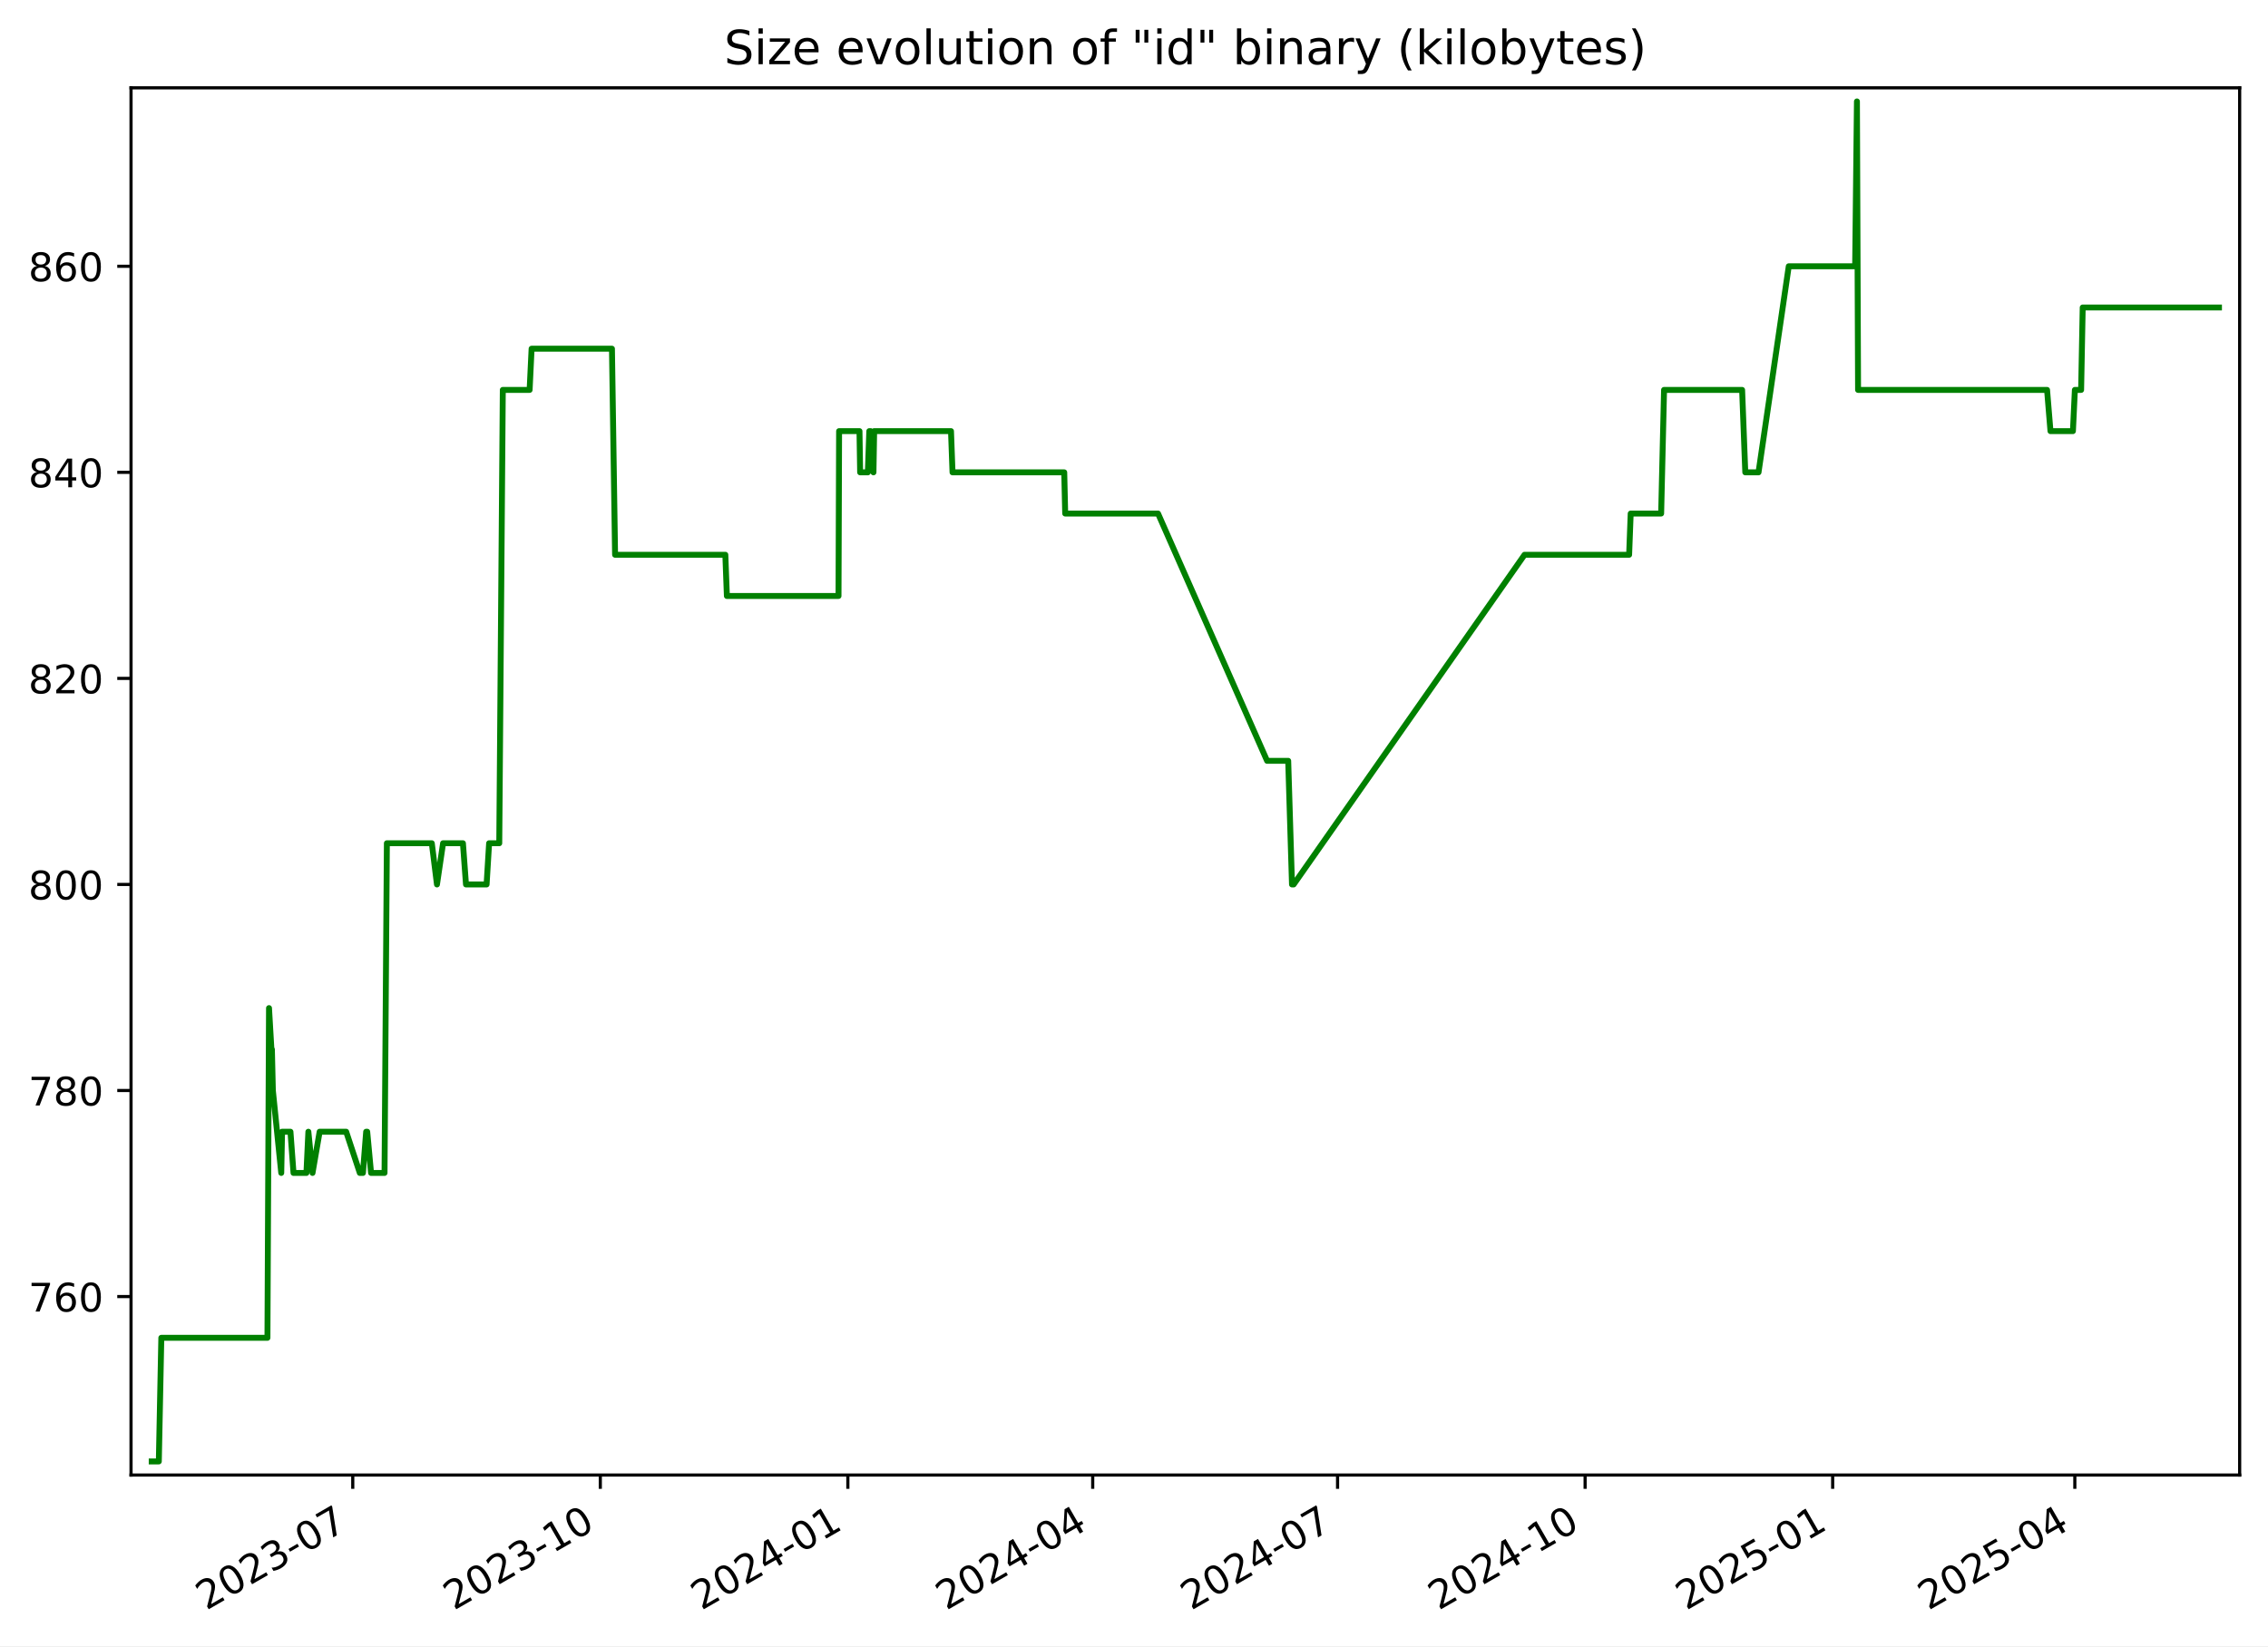
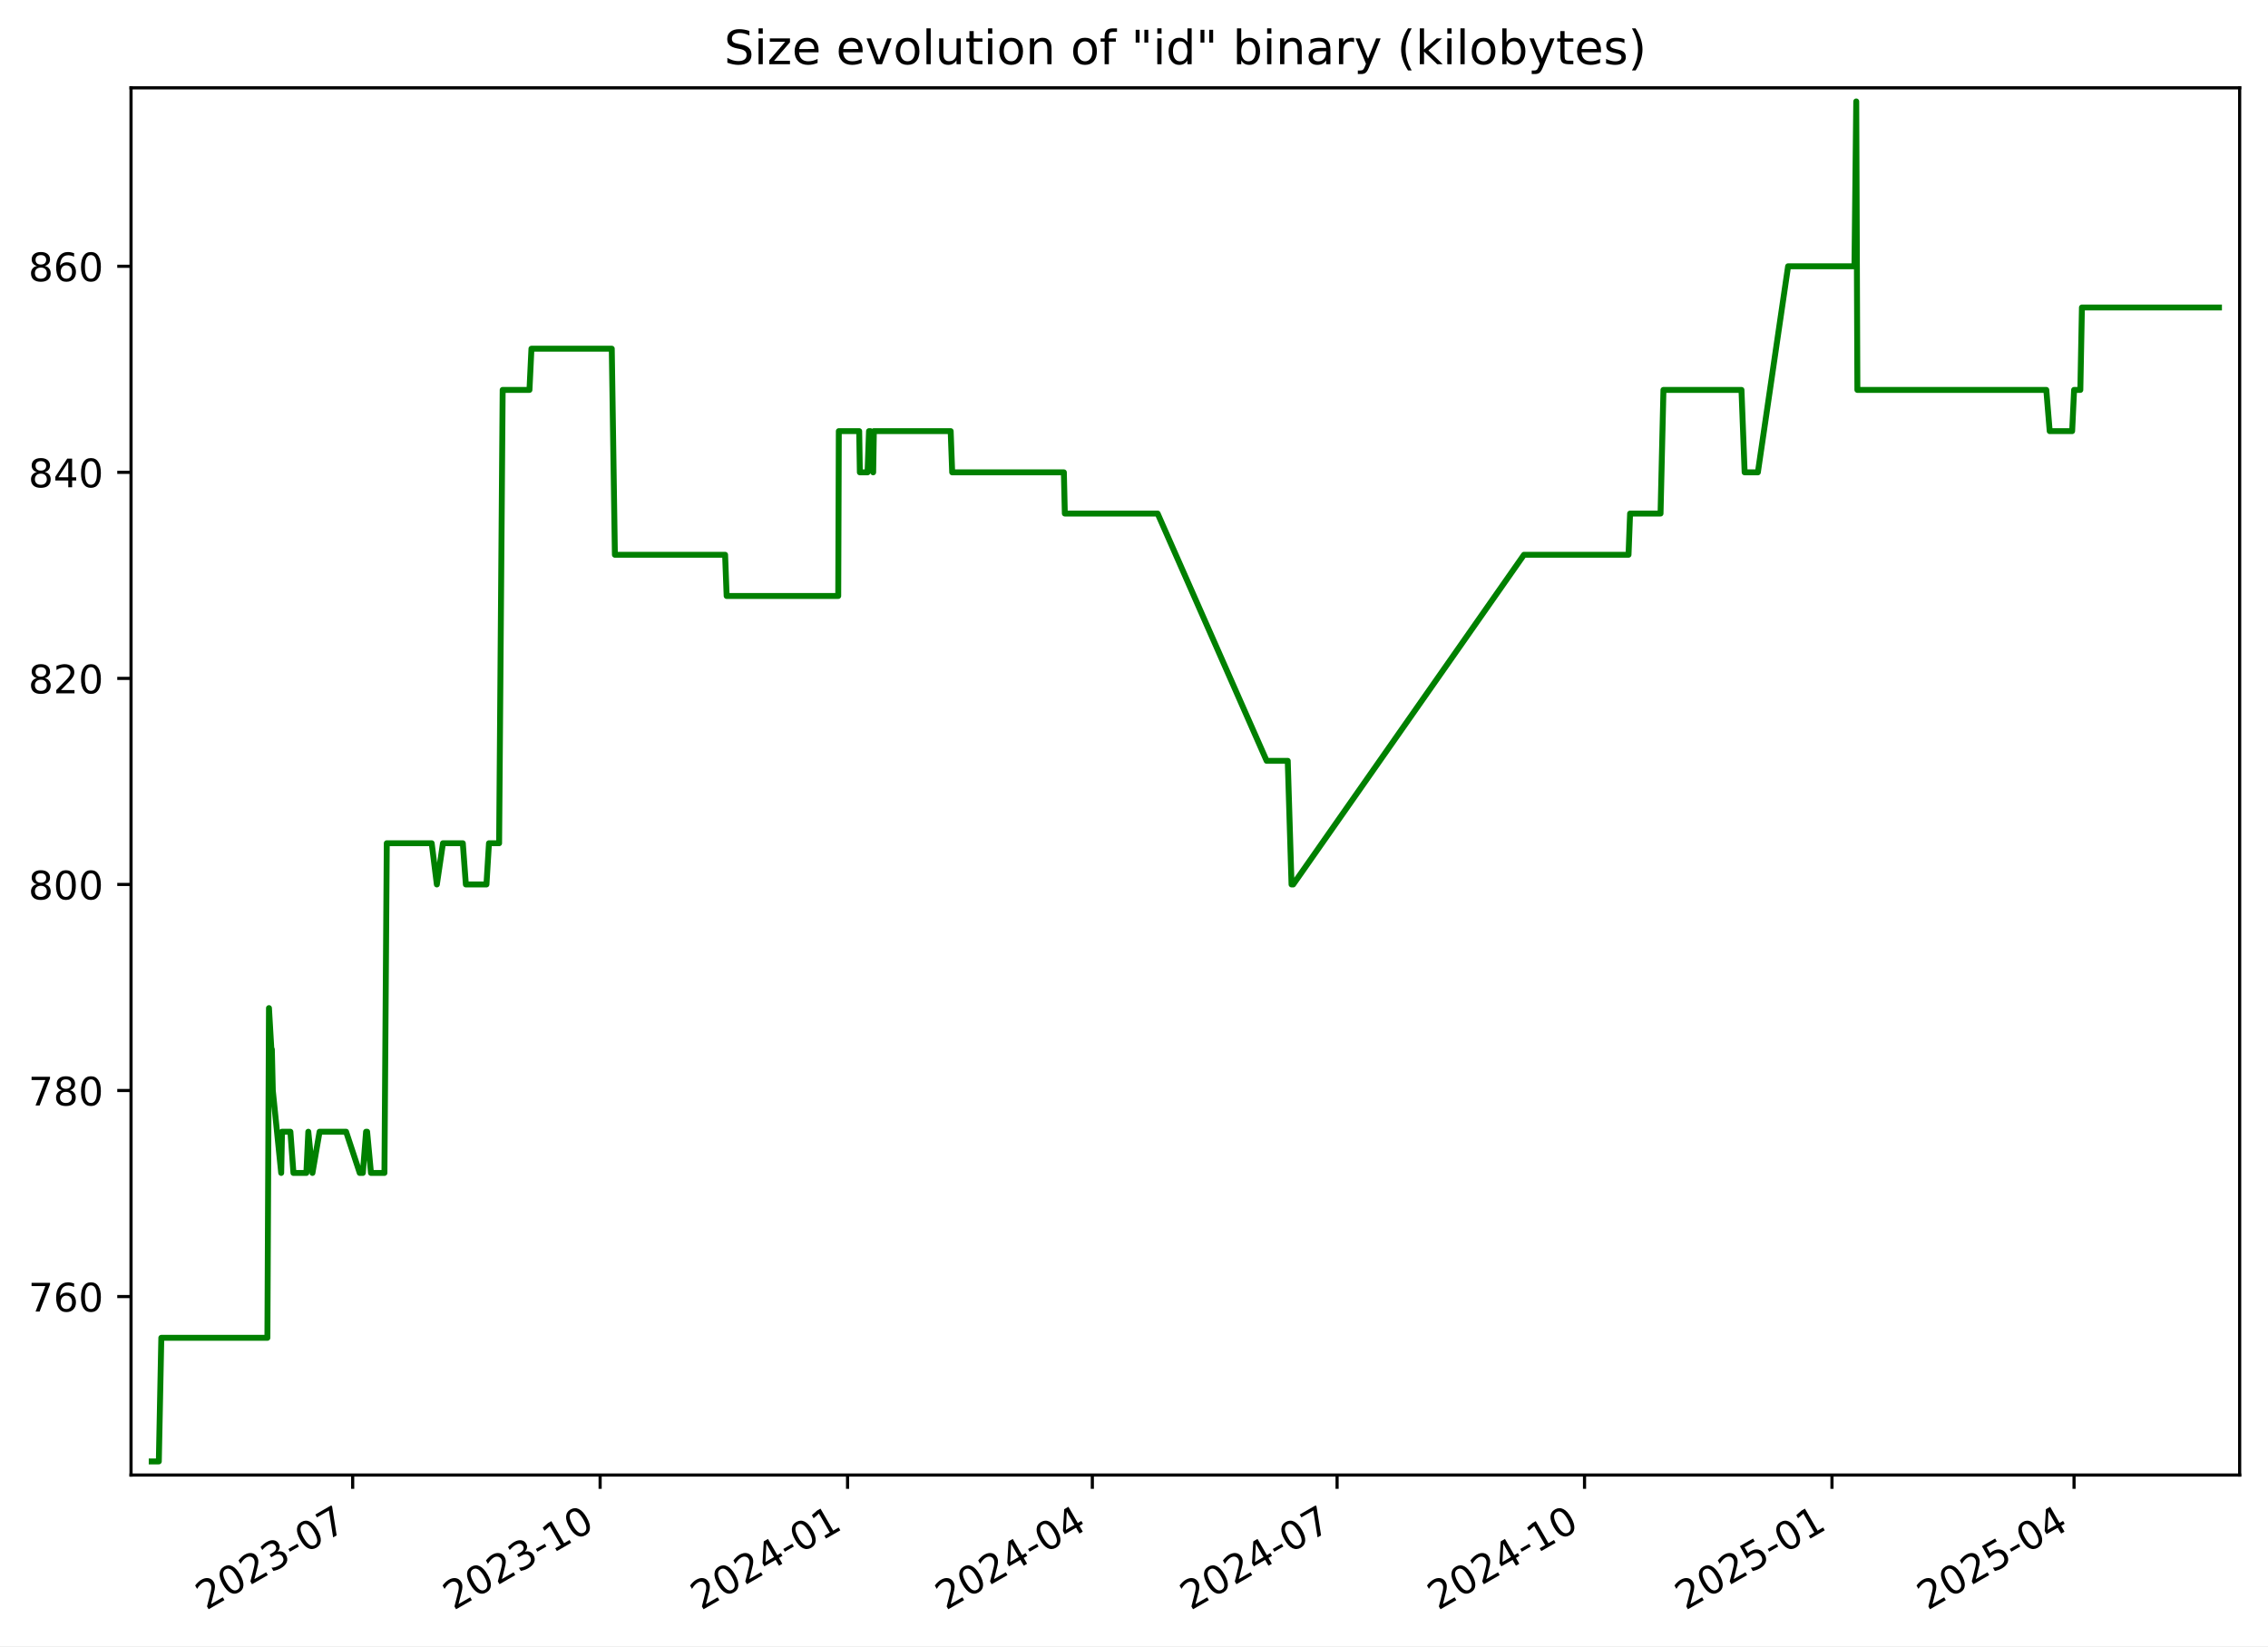
<svg xmlns="http://www.w3.org/2000/svg" xmlns:xlink="http://www.w3.org/1999/xlink" width="576.168pt" height="418.303pt" viewBox="0 0 576.168 418.303" version="1.1">
  <defs>
    <style type="text/css">*{stroke-linejoin: round; stroke-linecap: butt}</style>
  </defs>
  <g id="figure_1">
    <g id="patch_1">
      <path d="M -0 418.303  L 576.168 418.303  L 576.168 0  L -0 0  z " style="fill: #ffffff" />
    </g>
    <g id="axes_1">
      <g id="patch_2">
        <path d="M 33.288 374.83  L 568.967 374.83  L 568.967 22.318  L 33.288 22.318  z " style="fill: #ffffff" />
      </g>
      <g id="matplotlib.axis_1">
        <g id="xtick_1">
          <g id="line2d_1">
            <defs>
-               <path id="madebfaaf13" d="M 0 0  L 0 3.5  " style="stroke: #000000; stroke-width: 0.8" />
+               <path id="m291db89a4e" d="M 0 0  L 0 3.5  " style="stroke: #000000; stroke-width: 0.8" />
            </defs>
            <g>
-               <use xlink:href="#madebfaaf13" x="89.615" y="374.83" style="stroke: #000000; stroke-width: 0.8" />
+               <use xlink:href="#m291db89a4e" x="89.595" y="374.83" style="stroke: #000000; stroke-width: 0.8" />
            </g>
          </g>
          <g id="text_1">
-             <g transform="translate(52.39053 409.302) rotate(-30) scale(0.1 -0.1)">
+             <g transform="translate(52.36985 409.302) rotate(-30) scale(0.1 -0.1)">
              <defs>
                <path id="DejaVuSans-32" d="M 1228 531  L 3431 531  L 3431 0  L 469 0  L 469 531  Q 828 903 1448 1529  Q 2069 2156 2228 2338  Q 2531 2678 2651 2914  Q 2772 3150 2772 3378  Q 2772 3750 2511 3984  Q 2250 4219 1831 4219  Q 1534 4219 1204 4116  Q 875 4013 500 3803  L 500 4441  Q 881 4594 1212 4672  Q 1544 4750 1819 4750  Q 2544 4750 2975 4387  Q 3406 4025 3406 3419  Q 3406 3131 3298 2873  Q 3191 2616 2906 2266  Q 2828 2175 2409 1742  Q 1991 1309 1228 531  z " transform="scale(0.015625)" />
                <path id="DejaVuSans-30" d="M 2034 4250  Q 1547 4250 1301 3770  Q 1056 3291 1056 2328  Q 1056 1369 1301 889  Q 1547 409 2034 409  Q 2525 409 2770 889  Q 3016 1369 3016 2328  Q 3016 3291 2770 3770  Q 2525 4250 2034 4250  z M 2034 4750  Q 2819 4750 3233 4129  Q 3647 3509 3647 2328  Q 3647 1150 3233 529  Q 2819 -91 2034 -91  Q 1250 -91 836 529  Q 422 1150 422 2328  Q 422 3509 836 4129  Q 1250 4750 2034 4750  z " transform="scale(0.015625)" />
                <path id="DejaVuSans-33" d="M 2597 2516  Q 3050 2419 3304 2112  Q 3559 1806 3559 1356  Q 3559 666 3084 287  Q 2609 -91 1734 -91  Q 1441 -91 1130 -33  Q 819 25 488 141  L 488 750  Q 750 597 1062 519  Q 1375 441 1716 441  Q 2309 441 2620 675  Q 2931 909 2931 1356  Q 2931 1769 2642 2001  Q 2353 2234 1838 2234  L 1294 2234  L 1294 2753  L 1863 2753  Q 2328 2753 2575 2939  Q 2822 3125 2822 3475  Q 2822 3834 2567 4026  Q 2313 4219 1838 4219  Q 1578 4219 1281 4162  Q 984 4106 628 3988  L 628 4550  Q 988 4650 1302 4700  Q 1616 4750 1894 4750  Q 2613 4750 3031 4423  Q 3450 4097 3450 3541  Q 3450 3153 3228 2886  Q 3006 2619 2597 2516  z " transform="scale(0.015625)" />
                <path id="DejaVuSans-2d" d="M 313 2009  L 1997 2009  L 1997 1497  L 313 1497  L 313 2009  z " transform="scale(0.015625)" />
                <path id="DejaVuSans-37" d="M 525 4666  L 3525 4666  L 3525 4397  L 1831 0  L 1172 0  L 2766 4134  L 525 4134  L 525 4666  z " transform="scale(0.015625)" />
              </defs>
              <use xlink:href="#DejaVuSans-32" />
              <use xlink:href="#DejaVuSans-30" x="63.623" />
              <use xlink:href="#DejaVuSans-32" x="127.246" />
              <use xlink:href="#DejaVuSans-33" x="190.869" />
              <use xlink:href="#DejaVuSans-2d" x="254.492" />
              <use xlink:href="#DejaVuSans-30" x="290.576" />
              <use xlink:href="#DejaVuSans-37" x="354.199" />
            </g>
          </g>
        </g>
        <g id="xtick_2">
          <g id="line2d_2">
            <g>
-               <use xlink:href="#madebfaaf13" x="152.503" y="374.83" style="stroke: #000000; stroke-width: 0.8" />
+               <use xlink:href="#m291db89a4e" x="152.457" y="374.83" style="stroke: #000000; stroke-width: 0.8" />
            </g>
          </g>
          <g id="text_2">
-             <g transform="translate(115.2782 409.302) rotate(-30) scale(0.1 -0.1)">
+             <g transform="translate(115.232 409.302) rotate(-30) scale(0.1 -0.1)">
              <defs>
                <path id="DejaVuSans-31" d="M 794 531  L 1825 531  L 1825 4091  L 703 3866  L 703 4441  L 1819 4666  L 2450 4666  L 2450 531  L 3481 531  L 3481 0  L 794 0  L 794 531  z " transform="scale(0.015625)" />
              </defs>
              <use xlink:href="#DejaVuSans-32" />
              <use xlink:href="#DejaVuSans-30" x="63.623" />
              <use xlink:href="#DejaVuSans-32" x="127.246" />
              <use xlink:href="#DejaVuSans-33" x="190.869" />
              <use xlink:href="#DejaVuSans-2d" x="254.492" />
              <use xlink:href="#DejaVuSans-31" x="290.576" />
              <use xlink:href="#DejaVuSans-30" x="354.199" />
            </g>
          </g>
        </g>
        <g id="xtick_3">
          <g id="line2d_3">
            <g>
-               <use xlink:href="#madebfaaf13" x="215.391" y="374.83" style="stroke: #000000; stroke-width: 0.8" />
+               <use xlink:href="#m291db89a4e" x="215.319" y="374.83" style="stroke: #000000; stroke-width: 0.8" />
            </g>
          </g>
          <g id="text_3">
-             <g transform="translate(178.1658 409.302) rotate(-30) scale(0.1 -0.1)">
+             <g transform="translate(178.0942 409.302) rotate(-30) scale(0.1 -0.1)">
              <defs>
                <path id="DejaVuSans-34" d="M 2419 4116  L 825 1625  L 2419 1625  L 2419 4116  z M 2253 4666  L 3047 4666  L 3047 1625  L 3713 1625  L 3713 1100  L 3047 1100  L 3047 0  L 2419 0  L 2419 1100  L 313 1100  L 313 1709  L 2253 4666  z " transform="scale(0.015625)" />
              </defs>
              <use xlink:href="#DejaVuSans-32" />
              <use xlink:href="#DejaVuSans-30" x="63.623" />
              <use xlink:href="#DejaVuSans-32" x="127.246" />
              <use xlink:href="#DejaVuSans-34" x="190.869" />
              <use xlink:href="#DejaVuSans-2d" x="254.492" />
              <use xlink:href="#DejaVuSans-30" x="290.576" />
              <use xlink:href="#DejaVuSans-31" x="354.199" />
            </g>
          </g>
        </g>
        <g id="xtick_4">
          <g id="line2d_4">
            <g>
-               <use xlink:href="#madebfaaf13" x="277.595" y="374.83" style="stroke: #000000; stroke-width: 0.8" />
+               <use xlink:href="#m291db89a4e" x="277.498" y="374.83" style="stroke: #000000; stroke-width: 0.8" />
            </g>
          </g>
          <g id="text_4">
-             <g transform="translate(240.3698 409.302) rotate(-30) scale(0.1 -0.1)">
+             <g transform="translate(240.2731 409.302) rotate(-30) scale(0.1 -0.1)">
              <use xlink:href="#DejaVuSans-32" />
              <use xlink:href="#DejaVuSans-30" x="63.623" />
              <use xlink:href="#DejaVuSans-32" x="127.246" />
              <use xlink:href="#DejaVuSans-34" x="190.869" />
              <use xlink:href="#DejaVuSans-2d" x="254.492" />
              <use xlink:href="#DejaVuSans-30" x="290.576" />
              <use xlink:href="#DejaVuSans-34" x="354.199" />
            </g>
          </g>
        </g>
        <g id="xtick_5">
          <g id="line2d_5">
            <g>
-               <use xlink:href="#madebfaaf13" x="339.799" y="374.83" style="stroke: #000000; stroke-width: 0.8" />
+               <use xlink:href="#m291db89a4e" x="339.677" y="374.83" style="stroke: #000000; stroke-width: 0.8" />
            </g>
          </g>
          <g id="text_5">
-             <g transform="translate(302.5739 409.302) rotate(-30) scale(0.1 -0.1)">
+             <g transform="translate(302.452 409.302) rotate(-30) scale(0.1 -0.1)">
              <use xlink:href="#DejaVuSans-32" />
              <use xlink:href="#DejaVuSans-30" x="63.623" />
              <use xlink:href="#DejaVuSans-32" x="127.246" />
              <use xlink:href="#DejaVuSans-34" x="190.869" />
              <use xlink:href="#DejaVuSans-2d" x="254.492" />
              <use xlink:href="#DejaVuSans-30" x="290.576" />
              <use xlink:href="#DejaVuSans-37" x="354.199" />
            </g>
          </g>
        </g>
        <g id="xtick_6">
          <g id="line2d_6">
            <g>
-               <use xlink:href="#madebfaaf13" x="402.686" y="374.83" style="stroke: #000000; stroke-width: 0.8" />
+               <use xlink:href="#m291db89a4e" x="402.539" y="374.83" style="stroke: #000000; stroke-width: 0.8" />
            </g>
          </g>
          <g id="text_6">
-             <g transform="translate(365.4615 409.302) rotate(-30) scale(0.1 -0.1)">
+             <g transform="translate(365.3141 409.302) rotate(-30) scale(0.1 -0.1)">
              <use xlink:href="#DejaVuSans-32" />
              <use xlink:href="#DejaVuSans-30" x="63.623" />
              <use xlink:href="#DejaVuSans-32" x="127.246" />
              <use xlink:href="#DejaVuSans-34" x="190.869" />
              <use xlink:href="#DejaVuSans-2d" x="254.492" />
              <use xlink:href="#DejaVuSans-31" x="290.576" />
              <use xlink:href="#DejaVuSans-30" x="354.199" />
            </g>
          </g>
        </g>
        <g id="xtick_7">
          <g id="line2d_7">
            <g>
-               <use xlink:href="#madebfaaf13" x="465.574" y="374.83" style="stroke: #000000; stroke-width: 0.8" />
+               <use xlink:href="#m291db89a4e" x="465.401" y="374.83" style="stroke: #000000; stroke-width: 0.8" />
            </g>
          </g>
          <g id="text_7">
-             <g transform="translate(428.3492 409.302) rotate(-30) scale(0.1 -0.1)">
+             <g transform="translate(428.1763 409.302) rotate(-30) scale(0.1 -0.1)">
              <defs>
                <path id="DejaVuSans-35" d="M 691 4666  L 3169 4666  L 3169 4134  L 1269 4134  L 1269 2991  Q 1406 3038 1543 3061  Q 1681 3084 1819 3084  Q 2600 3084 3056 2656  Q 3513 2228 3513 1497  Q 3513 744 3044 326  Q 2575 -91 1722 -91  Q 1428 -91 1123 -41  Q 819 9 494 109  L 494 744  Q 775 591 1075 516  Q 1375 441 1709 441  Q 2250 441 2565 725  Q 2881 1009 2881 1497  Q 2881 1984 2565 2268  Q 2250 2553 1709 2553  Q 1456 2553 1204 2497  Q 953 2441 691 2322  L 691 4666  z " transform="scale(0.015625)" />
              </defs>
              <use xlink:href="#DejaVuSans-32" />
              <use xlink:href="#DejaVuSans-30" x="63.623" />
              <use xlink:href="#DejaVuSans-32" x="127.246" />
              <use xlink:href="#DejaVuSans-35" x="190.869" />
              <use xlink:href="#DejaVuSans-2d" x="254.492" />
              <use xlink:href="#DejaVuSans-30" x="290.576" />
              <use xlink:href="#DejaVuSans-31" x="354.199" />
            </g>
          </g>
        </g>
        <g id="xtick_8">
          <g id="line2d_8">
            <g>
-               <use xlink:href="#madebfaaf13" x="527.094" y="374.83" style="stroke: #000000; stroke-width: 0.8" />
+               <use xlink:href="#m291db89a4e" x="526.897" y="374.83" style="stroke: #000000; stroke-width: 0.8" />
            </g>
          </g>
          <g id="text_8">
-             <g transform="translate(489.8697 409.302) rotate(-30) scale(0.1 -0.1)">
+             <g transform="translate(489.6719 409.302) rotate(-30) scale(0.1 -0.1)">
              <use xlink:href="#DejaVuSans-32" />
              <use xlink:href="#DejaVuSans-30" x="63.623" />
              <use xlink:href="#DejaVuSans-32" x="127.246" />
              <use xlink:href="#DejaVuSans-35" x="190.869" />
              <use xlink:href="#DejaVuSans-2d" x="254.492" />
              <use xlink:href="#DejaVuSans-30" x="290.576" />
              <use xlink:href="#DejaVuSans-34" x="354.199" />
            </g>
          </g>
        </g>
      </g>
      <g id="matplotlib.axis_2">
        <g id="ytick_1">
          <g id="line2d_9">
            <defs>
-               <path id="m70c7a6c69a" d="M 0 0  L -3.5 0  " style="stroke: #000000; stroke-width: 0.8" />
+               <path id="m2d74c69f9d" d="M 0 0  L -3.5 0  " style="stroke: #000000; stroke-width: 0.8" />
            </defs>
            <g>
-               <use xlink:href="#m70c7a6c69a" x="33.288" y="329.483" style="stroke: #000000; stroke-width: 0.8" />
+               <use xlink:href="#m2d74c69f9d" x="33.288" y="329.483" style="stroke: #000000; stroke-width: 0.8" />
            </g>
          </g>
          <g id="text_9">
            <g transform="translate(7.2 333.2824) scale(0.1 -0.1)">
              <defs>
                <path id="DejaVuSans-36" d="M 2113 2584  Q 1688 2584 1439 2293  Q 1191 2003 1191 1497  Q 1191 994 1439 701  Q 1688 409 2113 409  Q 2538 409 2786 701  Q 3034 994 3034 1497  Q 3034 2003 2786 2293  Q 2538 2584 2113 2584  z M 3366 4563  L 3366 3988  Q 3128 4100 2886 4159  Q 2644 4219 2406 4219  Q 1781 4219 1451 3797  Q 1122 3375 1075 2522  Q 1259 2794 1537 2939  Q 1816 3084 2150 3084  Q 2853 3084 3261 2657  Q 3669 2231 3669 1497  Q 3669 778 3244 343  Q 2819 -91 2113 -91  Q 1303 -91 875 529  Q 447 1150 447 2328  Q 447 3434 972 4092  Q 1497 4750 2381 4750  Q 2619 4750 2861 4703  Q 3103 4656 3366 4563  z " transform="scale(0.015625)" />
              </defs>
              <use xlink:href="#DejaVuSans-37" />
              <use xlink:href="#DejaVuSans-36" x="63.623" />
              <use xlink:href="#DejaVuSans-30" x="127.246" />
            </g>
          </g>
        </g>
        <g id="ytick_2">
          <g id="line2d_10">
            <g>
-               <use xlink:href="#m70c7a6c69a" x="33.288" y="277.12" style="stroke: #000000; stroke-width: 0.8" />
+               <use xlink:href="#m2d74c69f9d" x="33.288" y="277.12" style="stroke: #000000; stroke-width: 0.8" />
            </g>
          </g>
          <g id="text_10">
            <g transform="translate(7.2 280.9188) scale(0.1 -0.1)">
              <defs>
                <path id="DejaVuSans-38" d="M 2034 2216  Q 1584 2216 1326 1975  Q 1069 1734 1069 1313  Q 1069 891 1326 650  Q 1584 409 2034 409  Q 2484 409 2743 651  Q 3003 894 3003 1313  Q 3003 1734 2745 1975  Q 2488 2216 2034 2216  z M 1403 2484  Q 997 2584 770 2862  Q 544 3141 544 3541  Q 544 4100 942 4425  Q 1341 4750 2034 4750  Q 2731 4750 3128 4425  Q 3525 4100 3525 3541  Q 3525 3141 3298 2862  Q 3072 2584 2669 2484  Q 3125 2378 3379 2068  Q 3634 1759 3634 1313  Q 3634 634 3220 271  Q 2806 -91 2034 -91  Q 1263 -91 848 271  Q 434 634 434 1313  Q 434 1759 690 2068  Q 947 2378 1403 2484  z M 1172 3481  Q 1172 3119 1398 2916  Q 1625 2713 2034 2713  Q 2441 2713 2670 2916  Q 2900 3119 2900 3481  Q 2900 3844 2670 4047  Q 2441 4250 2034 4250  Q 1625 4250 1398 4047  Q 1172 3844 1172 3481  z " transform="scale(0.015625)" />
              </defs>
              <use xlink:href="#DejaVuSans-37" />
              <use xlink:href="#DejaVuSans-38" x="63.623" />
              <use xlink:href="#DejaVuSans-30" x="127.246" />
            </g>
          </g>
        </g>
        <g id="ytick_3">
          <g id="line2d_11">
            <g>
-               <use xlink:href="#m70c7a6c69a" x="33.288" y="224.756" style="stroke: #000000; stroke-width: 0.8" />
+               <use xlink:href="#m2d74c69f9d" x="33.288" y="224.756" style="stroke: #000000; stroke-width: 0.8" />
            </g>
          </g>
          <g id="text_11">
            <g transform="translate(7.2 228.5552) scale(0.1 -0.1)">
              <use xlink:href="#DejaVuSans-38" />
              <use xlink:href="#DejaVuSans-30" x="63.623" />
              <use xlink:href="#DejaVuSans-30" x="127.246" />
            </g>
          </g>
        </g>
        <g id="ytick_4">
          <g id="line2d_12">
            <g>
-               <use xlink:href="#m70c7a6c69a" x="33.288" y="172.392" style="stroke: #000000; stroke-width: 0.8" />
+               <use xlink:href="#m2d74c69f9d" x="33.288" y="172.392" style="stroke: #000000; stroke-width: 0.8" />
            </g>
          </g>
          <g id="text_12">
            <g transform="translate(7.2 176.1915) scale(0.1 -0.1)">
              <use xlink:href="#DejaVuSans-38" />
              <use xlink:href="#DejaVuSans-32" x="63.623" />
              <use xlink:href="#DejaVuSans-30" x="127.246" />
            </g>
          </g>
        </g>
        <g id="ytick_5">
          <g id="line2d_13">
            <g>
-               <use xlink:href="#m70c7a6c69a" x="33.288" y="120.029" style="stroke: #000000; stroke-width: 0.8" />
+               <use xlink:href="#m2d74c69f9d" x="33.288" y="120.029" style="stroke: #000000; stroke-width: 0.8" />
            </g>
          </g>
          <g id="text_13">
            <g transform="translate(7.2 123.8279) scale(0.1 -0.1)">
              <use xlink:href="#DejaVuSans-38" />
              <use xlink:href="#DejaVuSans-34" x="63.623" />
              <use xlink:href="#DejaVuSans-30" x="127.246" />
            </g>
          </g>
        </g>
        <g id="ytick_6">
          <g id="line2d_14">
            <g>
-               <use xlink:href="#m70c7a6c69a" x="33.288" y="67.665" style="stroke: #000000; stroke-width: 0.8" />
+               <use xlink:href="#m2d74c69f9d" x="33.288" y="67.665" style="stroke: #000000; stroke-width: 0.8" />
            </g>
          </g>
          <g id="text_14">
            <g transform="translate(7.2 71.46425) scale(0.1 -0.1)">
              <use xlink:href="#DejaVuSans-38" />
              <use xlink:href="#DejaVuSans-36" x="63.623" />
              <use xlink:href="#DejaVuSans-30" x="127.246" />
            </g>
          </g>
        </g>
      </g>
      <g id="line2d_15">
-         <path d="M 38.539 371.374  L 40.349 371.374  L 40.982 339.956  L 67.942 339.956  L 68.342 256.174  L 68.953 266.647  L 69.076 266.647  L 69.319 277.12  L 71.449 298.065  L 71.658 287.592  L 73.788 287.592  L 74.563 298.065  L 77.846 298.065  L 78.339 287.592  L 79.391 298.065  L 81.202 287.592  L 87.942 287.592  L 91.407 298.065  L 92.2 298.065  L 93.021 287.592  L 93.29 287.592  L 94.266 298.065  L 97.688 298.065  L 98.283 214.283  L 109.698 214.283  L 111.008 224.756  L 112.558 214.283  L 117.607 214.283  L 118.38 224.756  L 123.615 224.756  L 124.256 214.283  L 126.834 214.283  L 127.734 99.083  L 134.546 99.083  L 135.048 88.61  L 155.463 88.61  L 156.256 140.974  L 184.267 140.974  L 184.658 151.447  L 213.019 151.447  L 213.166 109.556  L 218.345 109.556  L 218.512 120.029  L 220.471 120.029  L 220.839 109.556  L 221.186 109.556  L 221.898 120.029  L 222.071 109.556  L 241.595 109.556  L 241.979 120.029  L 270.362 120.029  L 270.605 130.501  L 294.192 130.501  L 321.897 193.338  L 327.259 193.338  L 328.222 224.756  L 328.638 224.756  L 387.296 140.974  L 413.867 140.974  L 414.265 130.501  L 422.003 130.501  L 422.742 99.083  L 442.574 99.083  L 443.376 120.029  L 446.741 120.029  L 454.419 67.665  L 471.285 67.665  L 471.741 25.774  L 472.028 99.083  L 520.042 99.083  L 520.906 109.556  L 526.613 109.556  L 527.106 99.083  L 528.693 99.083  L 529.096 78.138  L 563.716 78.138  L 563.716 78.138  " clip-path="url(#pfeecb2c706)" style="fill: none; stroke: #008000; stroke-width: 1.5; stroke-linecap: square" />
+         <path d="M 38.539 371.374  L 40.348 371.374  L 40.981 339.956  L 67.93 339.956  L 68.33 256.174  L 68.94 266.647  L 69.064 266.647  L 69.306 277.12  L 71.436 298.065  L 71.645 287.592  L 73.774 287.592  L 74.548 298.065  L 77.83 298.065  L 78.323 287.592  L 79.375 298.065  L 81.184 287.592  L 87.922 287.592  L 91.386 298.065  L 92.178 298.065  L 92.999 287.592  L 93.267 287.592  L 94.244 298.065  L 97.664 298.065  L 98.259 214.283  L 109.669 214.283  L 110.979 224.756  L 112.528 214.283  L 117.575 214.283  L 118.348 224.756  L 123.581 224.756  L 124.221 214.283  L 126.798 214.283  L 127.698 99.083  L 134.507 99.083  L 135.009 88.61  L 155.416 88.61  L 156.208 140.974  L 184.208 140.974  L 184.599 151.447  L 212.948 151.447  L 213.095 109.556  L 218.272 109.556  L 218.44 120.029  L 220.397 120.029  L 220.765 109.556  L 221.112 109.556  L 221.824 120.029  L 221.997 109.556  L 241.513 109.556  L 241.897 120.029  L 270.268 120.029  L 270.511 130.501  L 294.089 130.501  L 321.783 193.338  L 327.142 193.338  L 328.105 224.756  L 328.521 224.756  L 387.155 140.974  L 413.715 140.974  L 414.113 130.501  L 421.848 130.501  L 422.586 99.083  L 442.41 99.083  L 443.212 120.029  L 446.576 120.029  L 454.251 67.665  L 471.11 67.665  L 471.566 25.774  L 471.853 99.083  L 519.847 99.083  L 520.711 109.556  L 526.416 109.556  L 526.908 99.083  L 528.495 99.083  L 528.897 78.138  L 563.716 78.138  L 563.716 78.138  " clip-path="url(#p56e0666828)" style="fill: none; stroke: #008000; stroke-width: 1.5; stroke-linecap: square" />
      </g>
      <g id="patch_3">
        <path d="M 33.288 374.83  L 33.288 22.318  " style="fill: none; stroke: #000000; stroke-width: 0.8; stroke-linejoin: miter; stroke-linecap: square" />
      </g>
      <g id="patch_4">
        <path d="M 568.967 374.83  L 568.967 22.318  " style="fill: none; stroke: #000000; stroke-width: 0.8; stroke-linejoin: miter; stroke-linecap: square" />
      </g>
      <g id="patch_5">
        <path d="M 33.288 374.83  L 568.967 374.83  " style="fill: none; stroke: #000000; stroke-width: 0.8; stroke-linejoin: miter; stroke-linecap: square" />
      </g>
      <g id="patch_6">
        <path d="M 33.288 22.318  L 568.967 22.318  " style="fill: none; stroke: #000000; stroke-width: 0.8; stroke-linejoin: miter; stroke-linecap: square" />
      </g>
      <g id="text_15">
        <g transform="translate(183.9559 16.31812) scale(0.12 -0.12)">
          <defs>
            <path id="DejaVuSans-53" d="M 3425 4513  L 3425 3897  Q 3066 4069 2747 4153  Q 2428 4238 2131 4238  Q 1616 4238 1336 4038  Q 1056 3838 1056 3469  Q 1056 3159 1242 3001  Q 1428 2844 1947 2747  L 2328 2669  Q 3034 2534 3370 2195  Q 3706 1856 3706 1288  Q 3706 609 3251 259  Q 2797 -91 1919 -91  Q 1588 -91 1214 -16  Q 841 59 441 206  L 441 856  Q 825 641 1194 531  Q 1563 422 1919 422  Q 2459 422 2753 634  Q 3047 847 3047 1241  Q 3047 1584 2836 1778  Q 2625 1972 2144 2069  L 1759 2144  Q 1053 2284 737 2584  Q 422 2884 422 3419  Q 422 4038 858 4394  Q 1294 4750 2059 4750  Q 2388 4750 2728 4690  Q 3069 4631 3425 4513  z " transform="scale(0.015625)" />
            <path id="DejaVuSans-69" d="M 603 3500  L 1178 3500  L 1178 0  L 603 0  L 603 3500  z M 603 4863  L 1178 4863  L 1178 4134  L 603 4134  L 603 4863  z " transform="scale(0.015625)" />
            <path id="DejaVuSans-7a" d="M 353 3500  L 3084 3500  L 3084 2975  L 922 459  L 3084 459  L 3084 0  L 275 0  L 275 525  L 2438 3041  L 353 3041  L 353 3500  z " transform="scale(0.015625)" />
            <path id="DejaVuSans-65" d="M 3597 1894  L 3597 1613  L 953 1613  Q 991 1019 1311 708  Q 1631 397 2203 397  Q 2534 397 2845 478  Q 3156 559 3463 722  L 3463 178  Q 3153 47 2828 -22  Q 2503 -91 2169 -91  Q 1331 -91 842 396  Q 353 884 353 1716  Q 353 2575 817 3079  Q 1281 3584 2069 3584  Q 2775 3584 3186 3129  Q 3597 2675 3597 1894  z M 3022 2063  Q 3016 2534 2758 2815  Q 2500 3097 2075 3097  Q 1594 3097 1305 2825  Q 1016 2553 972 2059  L 3022 2063  z " transform="scale(0.015625)" />
            <path id="DejaVuSans-20" transform="scale(0.015625)" />
            <path id="DejaVuSans-76" d="M 191 3500  L 800 3500  L 1894 563  L 2988 3500  L 3597 3500  L 2284 0  L 1503 0  L 191 3500  z " transform="scale(0.015625)" />
            <path id="DejaVuSans-6f" d="M 1959 3097  Q 1497 3097 1228 2736  Q 959 2375 959 1747  Q 959 1119 1226 758  Q 1494 397 1959 397  Q 2419 397 2687 759  Q 2956 1122 2956 1747  Q 2956 2369 2687 2733  Q 2419 3097 1959 3097  z M 1959 3584  Q 2709 3584 3137 3096  Q 3566 2609 3566 1747  Q 3566 888 3137 398  Q 2709 -91 1959 -91  Q 1206 -91 779 398  Q 353 888 353 1747  Q 353 2609 779 3096  Q 1206 3584 1959 3584  z " transform="scale(0.015625)" />
            <path id="DejaVuSans-6c" d="M 603 4863  L 1178 4863  L 1178 0  L 603 0  L 603 4863  z " transform="scale(0.015625)" />
            <path id="DejaVuSans-75" d="M 544 1381  L 544 3500  L 1119 3500  L 1119 1403  Q 1119 906 1312 657  Q 1506 409 1894 409  Q 2359 409 2629 706  Q 2900 1003 2900 1516  L 2900 3500  L 3475 3500  L 3475 0  L 2900 0  L 2900 538  Q 2691 219 2414 64  Q 2138 -91 1772 -91  Q 1169 -91 856 284  Q 544 659 544 1381  z M 1991 3584  L 1991 3584  z " transform="scale(0.015625)" />
            <path id="DejaVuSans-74" d="M 1172 4494  L 1172 3500  L 2356 3500  L 2356 3053  L 1172 3053  L 1172 1153  Q 1172 725 1289 603  Q 1406 481 1766 481  L 2356 481  L 2356 0  L 1766 0  Q 1100 0 847 248  Q 594 497 594 1153  L 594 3053  L 172 3053  L 172 3500  L 594 3500  L 594 4494  L 1172 4494  z " transform="scale(0.015625)" />
            <path id="DejaVuSans-6e" d="M 3513 2113  L 3513 0  L 2938 0  L 2938 2094  Q 2938 2591 2744 2837  Q 2550 3084 2163 3084  Q 1697 3084 1428 2787  Q 1159 2491 1159 1978  L 1159 0  L 581 0  L 581 3500  L 1159 3500  L 1159 2956  Q 1366 3272 1645 3428  Q 1925 3584 2291 3584  Q 2894 3584 3203 3211  Q 3513 2838 3513 2113  z " transform="scale(0.015625)" />
            <path id="DejaVuSans-66" d="M 2375 4863  L 2375 4384  L 1825 4384  Q 1516 4384 1395 4259  Q 1275 4134 1275 3809  L 1275 3500  L 2222 3500  L 2222 3053  L 1275 3053  L 1275 0  L 697 0  L 697 3053  L 147 3053  L 147 3500  L 697 3500  L 697 3744  Q 697 4328 969 4595  Q 1241 4863 1831 4863  L 2375 4863  z " transform="scale(0.015625)" />
            <path id="DejaVuSans-22" d="M 1147 4666  L 1147 2931  L 616 2931  L 616 4666  L 1147 4666  z M 2328 4666  L 2328 2931  L 1797 2931  L 1797 4666  L 2328 4666  z " transform="scale(0.015625)" />
            <path id="DejaVuSans-64" d="M 2906 2969  L 2906 4863  L 3481 4863  L 3481 0  L 2906 0  L 2906 525  Q 2725 213 2448 61  Q 2172 -91 1784 -91  Q 1150 -91 751 415  Q 353 922 353 1747  Q 353 2572 751 3078  Q 1150 3584 1784 3584  Q 2172 3584 2448 3432  Q 2725 3281 2906 2969  z M 947 1747  Q 947 1113 1208 752  Q 1469 391 1925 391  Q 2381 391 2643 752  Q 2906 1113 2906 1747  Q 2906 2381 2643 2742  Q 2381 3103 1925 3103  Q 1469 3103 1208 2742  Q 947 2381 947 1747  z " transform="scale(0.015625)" />
            <path id="DejaVuSans-62" d="M 3116 1747  Q 3116 2381 2855 2742  Q 2594 3103 2138 3103  Q 1681 3103 1420 2742  Q 1159 2381 1159 1747  Q 1159 1113 1420 752  Q 1681 391 2138 391  Q 2594 391 2855 752  Q 3116 1113 3116 1747  z M 1159 2969  Q 1341 3281 1617 3432  Q 1894 3584 2278 3584  Q 2916 3584 3314 3078  Q 3713 2572 3713 1747  Q 3713 922 3314 415  Q 2916 -91 2278 -91  Q 1894 -91 1617 61  Q 1341 213 1159 525  L 1159 0  L 581 0  L 581 4863  L 1159 4863  L 1159 2969  z " transform="scale(0.015625)" />
            <path id="DejaVuSans-61" d="M 2194 1759  Q 1497 1759 1228 1600  Q 959 1441 959 1056  Q 959 750 1161 570  Q 1363 391 1709 391  Q 2188 391 2477 730  Q 2766 1069 2766 1631  L 2766 1759  L 2194 1759  z M 3341 1997  L 3341 0  L 2766 0  L 2766 531  Q 2569 213 2275 61  Q 1981 -91 1556 -91  Q 1019 -91 701 211  Q 384 513 384 1019  Q 384 1609 779 1909  Q 1175 2209 1959 2209  L 2766 2209  L 2766 2266  Q 2766 2663 2505 2880  Q 2244 3097 1772 3097  Q 1472 3097 1187 3025  Q 903 2953 641 2809  L 641 3341  Q 956 3463 1253 3523  Q 1550 3584 1831 3584  Q 2591 3584 2966 3190  Q 3341 2797 3341 1997  z " transform="scale(0.015625)" />
            <path id="DejaVuSans-72" d="M 2631 2963  Q 2534 3019 2420 3045  Q 2306 3072 2169 3072  Q 1681 3072 1420 2755  Q 1159 2438 1159 1844  L 1159 0  L 581 0  L 581 3500  L 1159 3500  L 1159 2956  Q 1341 3275 1631 3429  Q 1922 3584 2338 3584  Q 2397 3584 2469 3576  Q 2541 3569 2628 3553  L 2631 2963  z " transform="scale(0.015625)" />
            <path id="DejaVuSans-79" d="M 2059 -325  Q 1816 -950 1584 -1140  Q 1353 -1331 966 -1331  L 506 -1331  L 506 -850  L 844 -850  Q 1081 -850 1212 -737  Q 1344 -625 1503 -206  L 1606 56  L 191 3500  L 800 3500  L 1894 763  L 2988 3500  L 3597 3500  L 2059 -325  z " transform="scale(0.015625)" />
            <path id="DejaVuSans-28" d="M 1984 4856  Q 1566 4138 1362 3434  Q 1159 2731 1159 2009  Q 1159 1288 1364 580  Q 1569 -128 1984 -844  L 1484 -844  Q 1016 -109 783 600  Q 550 1309 550 2009  Q 550 2706 781 3412  Q 1013 4119 1484 4856  L 1984 4856  z " transform="scale(0.015625)" />
            <path id="DejaVuSans-6b" d="M 581 4863  L 1159 4863  L 1159 1991  L 2875 3500  L 3609 3500  L 1753 1863  L 3688 0  L 2938 0  L 1159 1709  L 1159 0  L 581 0  L 581 4863  z " transform="scale(0.015625)" />
            <path id="DejaVuSans-73" d="M 2834 3397  L 2834 2853  Q 2591 2978 2328 3040  Q 2066 3103 1784 3103  Q 1356 3103 1142 2972  Q 928 2841 928 2578  Q 928 2378 1081 2264  Q 1234 2150 1697 2047  L 1894 2003  Q 2506 1872 2764 1633  Q 3022 1394 3022 966  Q 3022 478 2636 193  Q 2250 -91 1575 -91  Q 1294 -91 989 -36  Q 684 19 347 128  L 347 722  Q 666 556 975 473  Q 1284 391 1588 391  Q 1994 391 2212 530  Q 2431 669 2431 922  Q 2431 1156 2273 1281  Q 2116 1406 1581 1522  L 1381 1569  Q 847 1681 609 1914  Q 372 2147 372 2553  Q 372 3047 722 3315  Q 1072 3584 1716 3584  Q 2034 3584 2315 3537  Q 2597 3491 2834 3397  z " transform="scale(0.015625)" />
            <path id="DejaVuSans-29" d="M 513 4856  L 1013 4856  Q 1481 4119 1714 3412  Q 1947 2706 1947 2009  Q 1947 1309 1714 600  Q 1481 -109 1013 -844  L 513 -844  Q 928 -128 1133 580  Q 1338 1288 1338 2009  Q 1338 2731 1133 3434  Q 928 4138 513 4856  z " transform="scale(0.015625)" />
          </defs>
          <use xlink:href="#DejaVuSans-53" />
          <use xlink:href="#DejaVuSans-69" x="63.477" />
          <use xlink:href="#DejaVuSans-7a" x="91.26" />
          <use xlink:href="#DejaVuSans-65" x="143.75" />
          <use xlink:href="#DejaVuSans-20" x="205.273" />
          <use xlink:href="#DejaVuSans-65" x="237.061" />
          <use xlink:href="#DejaVuSans-76" x="298.584" />
          <use xlink:href="#DejaVuSans-6f" x="357.764" />
          <use xlink:href="#DejaVuSans-6c" x="418.945" />
          <use xlink:href="#DejaVuSans-75" x="446.729" />
          <use xlink:href="#DejaVuSans-74" x="510.107" />
          <use xlink:href="#DejaVuSans-69" x="549.316" />
          <use xlink:href="#DejaVuSans-6f" x="577.1" />
          <use xlink:href="#DejaVuSans-6e" x="638.281" />
          <use xlink:href="#DejaVuSans-20" x="701.66" />
          <use xlink:href="#DejaVuSans-6f" x="733.447" />
          <use xlink:href="#DejaVuSans-66" x="794.629" />
          <use xlink:href="#DejaVuSans-20" x="829.834" />
          <use xlink:href="#DejaVuSans-22" x="861.621" />
          <use xlink:href="#DejaVuSans-69" x="907.617" />
          <use xlink:href="#DejaVuSans-64" x="935.4" />
          <use xlink:href="#DejaVuSans-22" x="998.877" />
          <use xlink:href="#DejaVuSans-20" x="1044.873" />
          <use xlink:href="#DejaVuSans-62" x="1076.66" />
          <use xlink:href="#DejaVuSans-69" x="1140.137" />
          <use xlink:href="#DejaVuSans-6e" x="1167.92" />
          <use xlink:href="#DejaVuSans-61" x="1231.299" />
          <use xlink:href="#DejaVuSans-72" x="1292.578" />
          <use xlink:href="#DejaVuSans-79" x="1333.691" />
          <use xlink:href="#DejaVuSans-20" x="1392.871" />
          <use xlink:href="#DejaVuSans-28" x="1424.658" />
          <use xlink:href="#DejaVuSans-6b" x="1463.672" />
          <use xlink:href="#DejaVuSans-69" x="1521.582" />
          <use xlink:href="#DejaVuSans-6c" x="1549.365" />
          <use xlink:href="#DejaVuSans-6f" x="1577.148" />
          <use xlink:href="#DejaVuSans-62" x="1638.33" />
          <use xlink:href="#DejaVuSans-79" x="1701.807" />
          <use xlink:href="#DejaVuSans-74" x="1760.986" />
          <use xlink:href="#DejaVuSans-65" x="1800.195" />
          <use xlink:href="#DejaVuSans-73" x="1861.719" />
          <use xlink:href="#DejaVuSans-29" x="1913.818" />
        </g>
      </g>
    </g>
  </g>
  <defs>
-     <clipPath id="pfeecb2c706">
+     <clipPath id="p56e0666828">
      <rect x="33.288" y="22.318" width="535.68" height="352.512" />
    </clipPath>
  </defs>
</svg>
